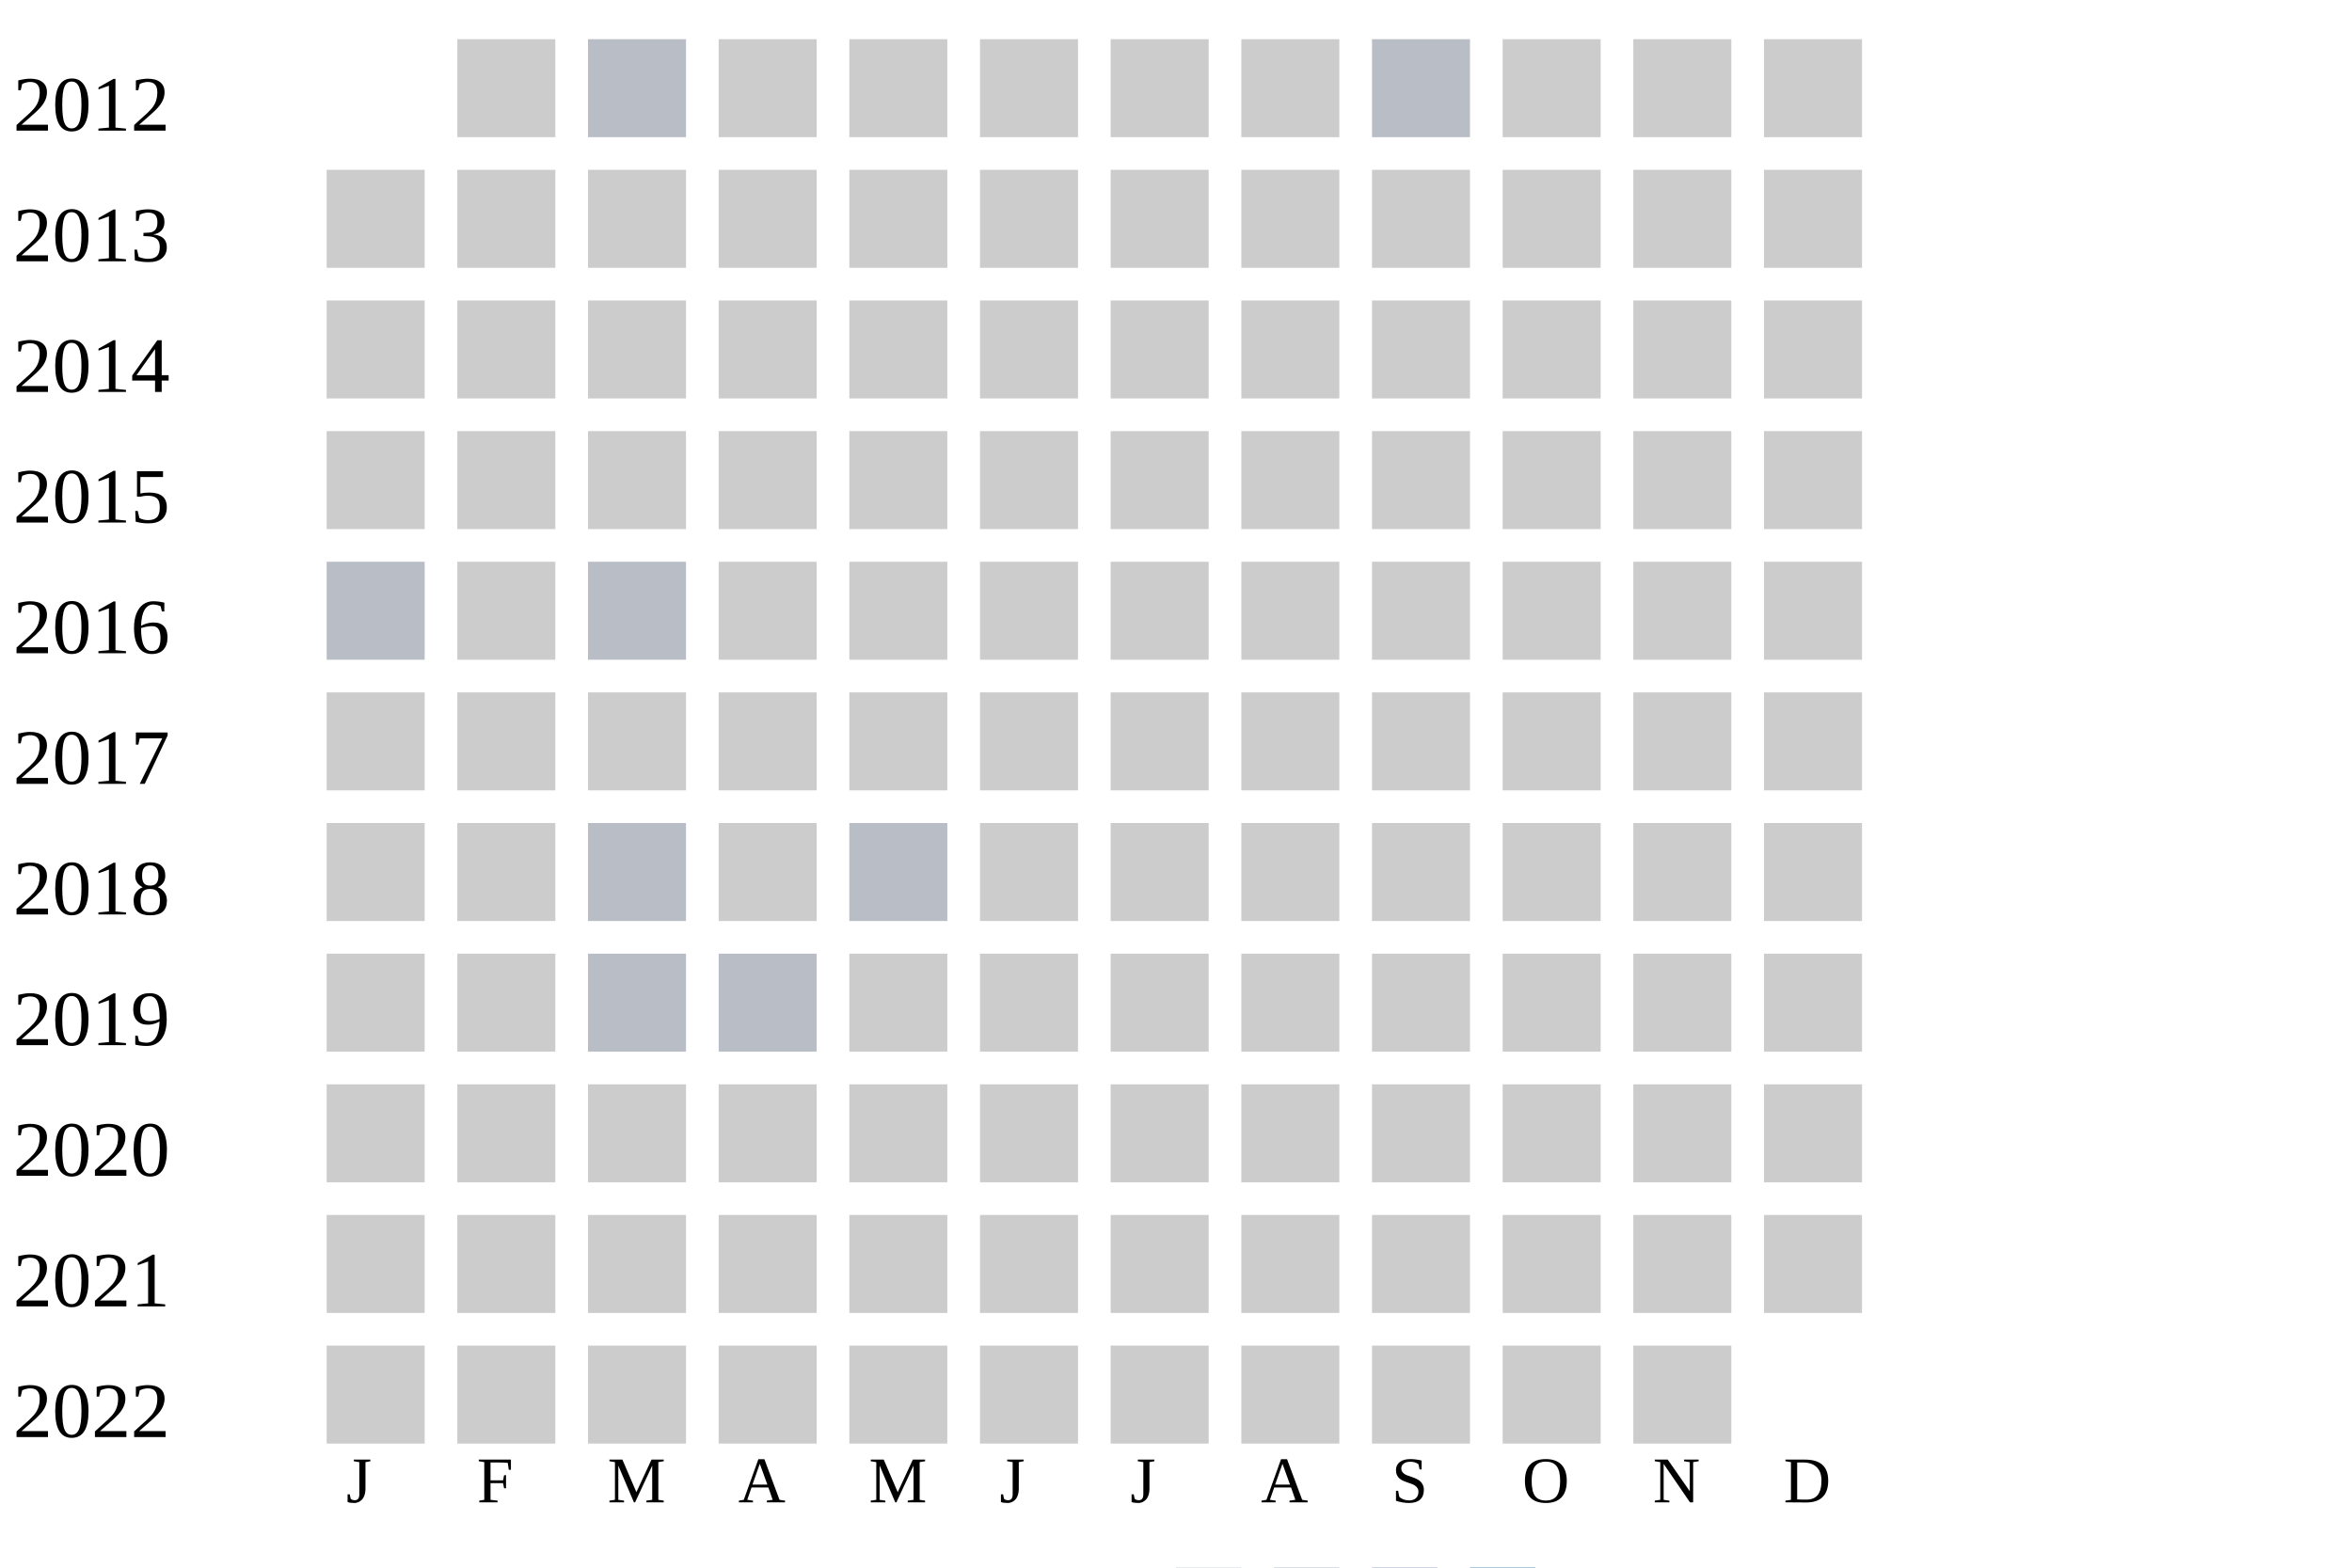
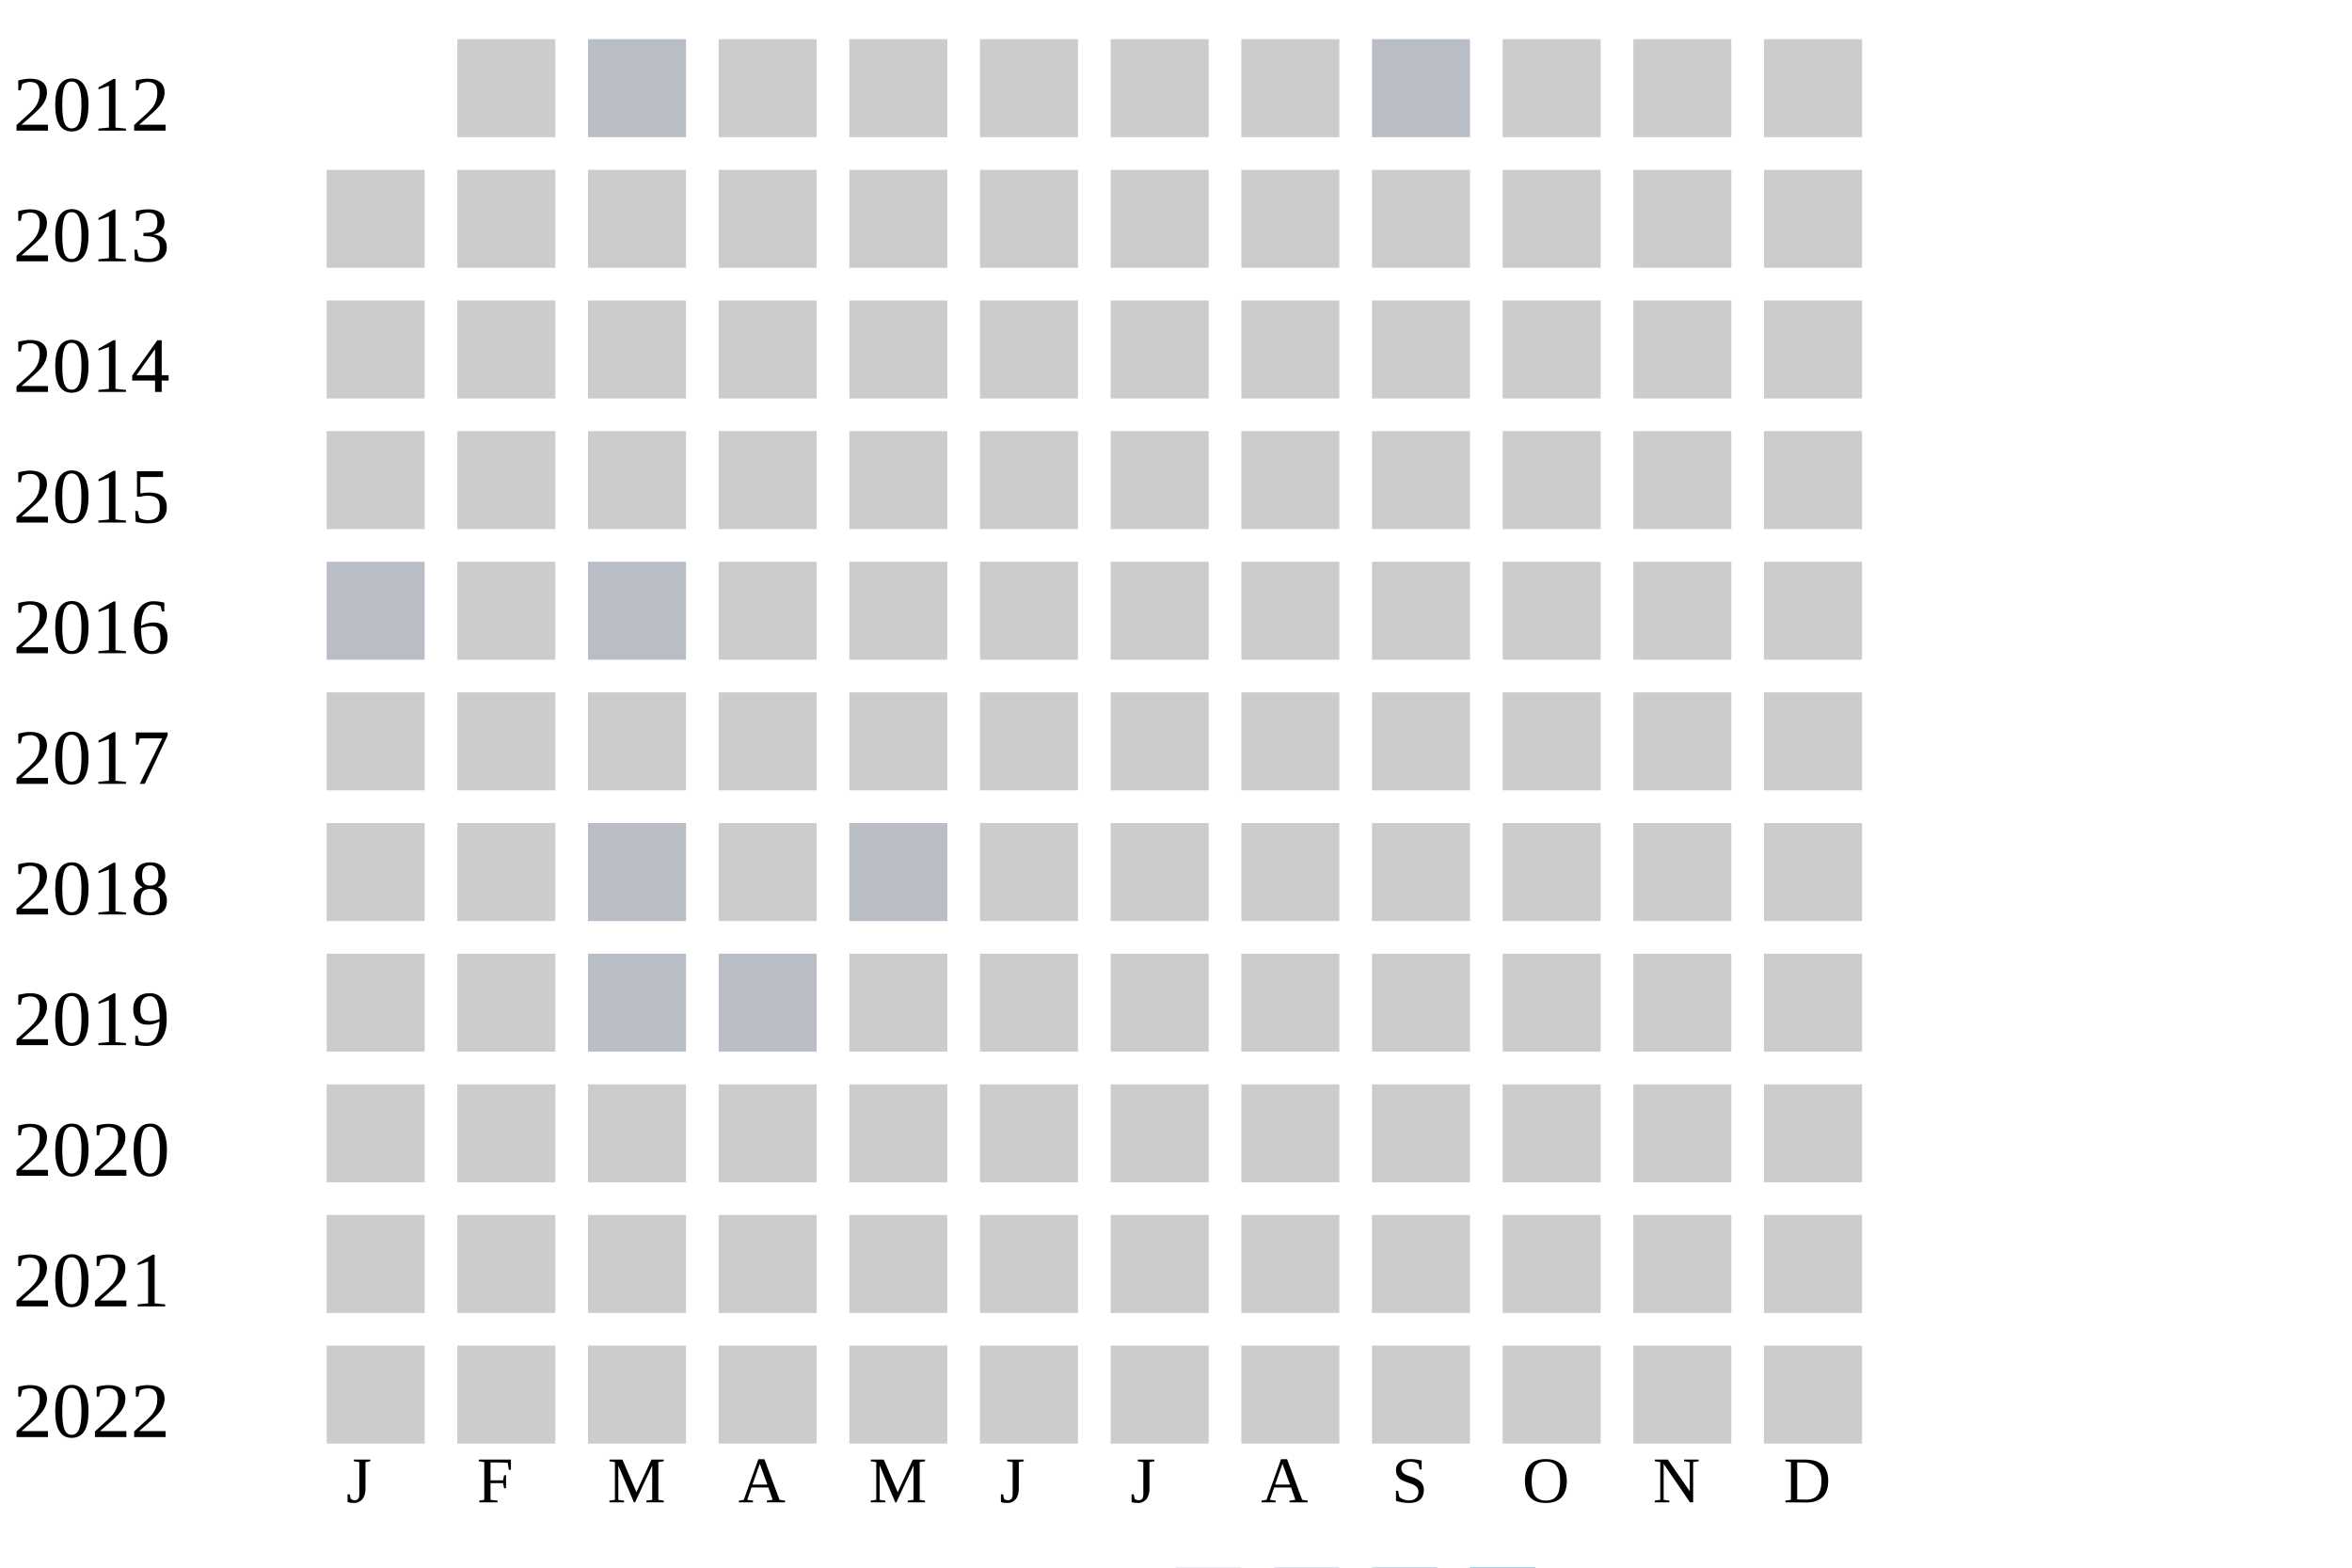
<svg xmlns="http://www.w3.org/2000/svg" width="360" height="240">
  <g transform="translate(0 0)">
    <text x="2" y="20">2012</text>
    <rect x="70" y="6" width="15" height="15" fill="#cccccc" />
    <rect x="90" y="6" width="15" height="15" fill="#b9bdc6" />
    <rect x="110" y="6" width="15" height="15" fill="#cccccc" />
    <rect x="130" y="6" width="15" height="15" fill="#cccccc" />
    <rect x="150" y="6" width="15" height="15" fill="#cccccc" />
    <rect x="170" y="6" width="15" height="15" fill="#cccccc" />
    <rect x="190" y="6" width="15" height="15" fill="#cccccc" />
    <rect x="210" y="6" width="15" height="15" fill="#b9bdc6" />
    <rect x="230" y="6" width="15" height="15" fill="#cccccc" />
    <rect x="250" y="6" width="15" height="15" fill="#cccccc" />
    <rect x="270" y="6" width="15" height="15" fill="#cccccc" />
  </g>
  <g transform="translate(0 20)">
    <text x="2" y="20">2013</text>
    <rect x="50" y="6" width="15" height="15" fill="#cccccc" />
    <rect x="70" y="6" width="15" height="15" fill="#cccccc" />
    <rect x="90" y="6" width="15" height="15" fill="#cccccc" />
    <rect x="110" y="6" width="15" height="15" fill="#cccccc" />
    <rect x="130" y="6" width="15" height="15" fill="#cccccc" />
    <rect x="150" y="6" width="15" height="15" fill="#cccccc" />
    <rect x="170" y="6" width="15" height="15" fill="#cccccc" />
    <rect x="190" y="6" width="15" height="15" fill="#cccccc" />
    <rect x="210" y="6" width="15" height="15" fill="#cccccc" />
    <rect x="230" y="6" width="15" height="15" fill="#cccccc" />
    <rect x="250" y="6" width="15" height="15" fill="#cccccc" />
    <rect x="270" y="6" width="15" height="15" fill="#cccccc" />
  </g>
  <g transform="translate(0 40)">
    <text x="2" y="20">2014</text>
    <rect x="50" y="6" width="15" height="15" fill="#cccccc" />
    <rect x="70" y="6" width="15" height="15" fill="#cccccc" />
    <rect x="90" y="6" width="15" height="15" fill="#cccccc" />
    <rect x="110" y="6" width="15" height="15" fill="#cccccc" />
    <rect x="130" y="6" width="15" height="15" fill="#cccccc" />
    <rect x="150" y="6" width="15" height="15" fill="#cccccc" />
    <rect x="170" y="6" width="15" height="15" fill="#cccccc" />
    <rect x="190" y="6" width="15" height="15" fill="#cccccc" />
    <rect x="210" y="6" width="15" height="15" fill="#cccccc" />
    <rect x="230" y="6" width="15" height="15" fill="#cccccc" />
    <rect x="250" y="6" width="15" height="15" fill="#cccccc" />
    <rect x="270" y="6" width="15" height="15" fill="#cccccc" />
  </g>
  <g transform="translate(0 60)">
    <text x="2" y="20">2015</text>
    <rect x="50" y="6" width="15" height="15" fill="#cccccc" />
    <rect x="70" y="6" width="15" height="15" fill="#cccccc" />
    <rect x="90" y="6" width="15" height="15" fill="#cccccc" />
    <rect x="110" y="6" width="15" height="15" fill="#cccccc" />
    <rect x="130" y="6" width="15" height="15" fill="#cccccc" />
    <rect x="150" y="6" width="15" height="15" fill="#cccccc" />
    <rect x="170" y="6" width="15" height="15" fill="#cccccc" />
    <rect x="190" y="6" width="15" height="15" fill="#cccccc" />
    <rect x="210" y="6" width="15" height="15" fill="#cccccc" />
    <rect x="230" y="6" width="15" height="15" fill="#cccccc" />
    <rect x="250" y="6" width="15" height="15" fill="#cccccc" />
    <rect x="270" y="6" width="15" height="15" fill="#cccccc" />
  </g>
  <g transform="translate(0 80)">
    <text x="2" y="20">2016</text>
    <rect x="50" y="6" width="15" height="15" fill="#b9bdc6" />
    <rect x="70" y="6" width="15" height="15" fill="#cccccc" />
    <rect x="90" y="6" width="15" height="15" fill="#b9bdc6" />
    <rect x="110" y="6" width="15" height="15" fill="#cccccc" />
    <rect x="130" y="6" width="15" height="15" fill="#cccccc" />
    <rect x="150" y="6" width="15" height="15" fill="#cccccc" />
    <rect x="170" y="6" width="15" height="15" fill="#cccccc" />
    <rect x="190" y="6" width="15" height="15" fill="#cccccc" />
    <rect x="210" y="6" width="15" height="15" fill="#cccccc" />
    <rect x="230" y="6" width="15" height="15" fill="#cccccc" />
    <rect x="250" y="6" width="15" height="15" fill="#cccccc" />
    <rect x="270" y="6" width="15" height="15" fill="#cccccc" />
  </g>
  <g transform="translate(0 100)">
    <text x="2" y="20">2017</text>
    <rect x="50" y="6" width="15" height="15" fill="#cccccc" />
    <rect x="70" y="6" width="15" height="15" fill="#cccccc" />
    <rect x="90" y="6" width="15" height="15" fill="#cccccc" />
    <rect x="110" y="6" width="15" height="15" fill="#cccccc" />
    <rect x="130" y="6" width="15" height="15" fill="#cccccc" />
    <rect x="150" y="6" width="15" height="15" fill="#cccccc" />
    <rect x="170" y="6" width="15" height="15" fill="#cccccc" />
    <rect x="190" y="6" width="15" height="15" fill="#cccccc" />
    <rect x="210" y="6" width="15" height="15" fill="#cccccc" />
    <rect x="230" y="6" width="15" height="15" fill="#cccccc" />
    <rect x="250" y="6" width="15" height="15" fill="#cccccc" />
    <rect x="270" y="6" width="15" height="15" fill="#cccccc" />
  </g>
  <g transform="translate(0 120)">
    <text x="2" y="20">2018</text>
    <rect x="50" y="6" width="15" height="15" fill="#cccccc" />
    <rect x="70" y="6" width="15" height="15" fill="#cccccc" />
    <rect x="90" y="6" width="15" height="15" fill="#b9bdc6" />
    <rect x="110" y="6" width="15" height="15" fill="#cccccc" />
    <rect x="130" y="6" width="15" height="15" fill="#b9bdc6" />
    <rect x="150" y="6" width="15" height="15" fill="#cccccc" />
    <rect x="170" y="6" width="15" height="15" fill="#cccccc" />
    <rect x="190" y="6" width="15" height="15" fill="#cccccc" />
    <rect x="210" y="6" width="15" height="15" fill="#cccccc" />
    <rect x="230" y="6" width="15" height="15" fill="#cccccc" />
    <rect x="250" y="6" width="15" height="15" fill="#cccccc" />
    <rect x="270" y="6" width="15" height="15" fill="#cccccc" />
  </g>
  <g transform="translate(0 140)">
    <text x="2" y="20">2019</text>
    <rect x="50" y="6" width="15" height="15" fill="#cccccc" />
    <rect x="70" y="6" width="15" height="15" fill="#cccccc" />
    <rect x="90" y="6" width="15" height="15" fill="#b9bdc6" />
    <rect x="110" y="6" width="15" height="15" fill="#b9bdc6" />
    <rect x="130" y="6" width="15" height="15" fill="#cccccc" />
    <rect x="150" y="6" width="15" height="15" fill="#cccccc" />
    <rect x="170" y="6" width="15" height="15" fill="#cccccc" />
    <rect x="190" y="6" width="15" height="15" fill="#cccccc" />
    <rect x="210" y="6" width="15" height="15" fill="#cccccc" />
    <rect x="230" y="6" width="15" height="15" fill="#cccccc" />
    <rect x="250" y="6" width="15" height="15" fill="#cccccc" />
    <rect x="270" y="6" width="15" height="15" fill="#cccccc" />
  </g>
  <g transform="translate(0 160)">
    <text x="2" y="20">2020</text>
    <rect x="50" y="6" width="15" height="15" fill="#cccccc" />
    <rect x="70" y="6" width="15" height="15" fill="#cccccc" />
    <rect x="90" y="6" width="15" height="15" fill="#cccccc" />
    <rect x="110" y="6" width="15" height="15" fill="#cccccc" />
    <rect x="130" y="6" width="15" height="15" fill="#cccccc" />
    <rect x="150" y="6" width="15" height="15" fill="#cccccc" />
    <rect x="170" y="6" width="15" height="15" fill="#cccccc" />
    <rect x="190" y="6" width="15" height="15" fill="#cccccc" />
    <rect x="210" y="6" width="15" height="15" fill="#cccccc" />
    <rect x="230" y="6" width="15" height="15" fill="#cccccc" />
    <rect x="250" y="6" width="15" height="15" fill="#cccccc" />
    <rect x="270" y="6" width="15" height="15" fill="#cccccc" />
  </g>
  <g transform="translate(0 180)">
    <text x="2" y="20">2021</text>
    <rect x="50" y="6" width="15" height="15" fill="#cccccc" />
    <rect x="70" y="6" width="15" height="15" fill="#cccccc" />
    <rect x="90" y="6" width="15" height="15" fill="#cccccc" />
    <rect x="110" y="6" width="15" height="15" fill="#cccccc" />
    <rect x="130" y="6" width="15" height="15" fill="#cccccc" />
    <rect x="150" y="6" width="15" height="15" fill="#cccccc" />
    <rect x="170" y="6" width="15" height="15" fill="#cccccc" />
    <rect x="190" y="6" width="15" height="15" fill="#cccccc" />
    <rect x="210" y="6" width="15" height="15" fill="#cccccc" />
    <rect x="230" y="6" width="15" height="15" fill="#cccccc" />
    <rect x="250" y="6" width="15" height="15" fill="#cccccc" />
    <rect x="270" y="6" width="15" height="15" fill="#cccccc" />
  </g>
  <g transform="translate(0 200)">
    <text x="2" y="20">2022</text>
    <rect x="50" y="6" width="15" height="15" fill="#cccccc" />
    <rect x="70" y="6" width="15" height="15" fill="#cccccc" />
    <rect x="90" y="6" width="15" height="15" fill="#cccccc" />
    <rect x="110" y="6" width="15" height="15" fill="#cccccc" />
    <rect x="130" y="6" width="15" height="15" fill="#cccccc" />
    <rect x="150" y="6" width="15" height="15" fill="#cccccc" />
    <rect x="170" y="6" width="15" height="15" fill="#cccccc" />
    <rect x="190" y="6" width="15" height="15" fill="#cccccc" />
    <rect x="210" y="6" width="15" height="15" fill="#cccccc" />
    <rect x="230" y="6" width="15" height="15" fill="#cccccc" />
    <rect x="250" y="6" width="15" height="15" fill="#cccccc" />
+     <rect x="270" y="6" width="15" height="15" fill="#cccccc" />
  </g>
  <text style="font-size: 10px; text-align: center" x="53" y="230">J</text>
  <text style="font-size: 10px; text-align: center" x="73" y="230">F</text>
  <text style="font-size: 10px; text-align: center" x="93" y="230">M</text>
  <text style="font-size: 10px; text-align: center" x="113" y="230">A</text>
  <text style="font-size: 10px; text-align: center" x="133" y="230">M</text>
  <text style="font-size: 10px; text-align: center" x="153" y="230">J</text>
  <text style="font-size: 10px; text-align: center" x="173" y="230">J</text>
  <text style="font-size: 10px; text-align: center" x="193" y="230">A</text>
  <text style="font-size: 10px; text-align: center" x="213" y="230">S</text>
  <text style="font-size: 10px; text-align: center" x="233" y="230">O</text>
  <text style="font-size: 10px; text-align: center" x="253" y="230">N</text>
  <text style="font-size: 10px; text-align: center" x="273" y="230">D</text>
  <text style="font-size: 10px;" x="155" y="249">Less</text>
  <rect fill="#b9bdc6" width="10" height="10" x="180" y="240" />
  <rect fill="#919fba" width="10" height="10" x="195" y="240" />
  <rect fill="#6882ae" width="10" height="10" x="210" y="240" />
  <rect fill="#005a9c" width="10" height="10" x="225" y="240" />
  <text x="240" y="249" style="font-size: 10px;">More</text>
</svg>
